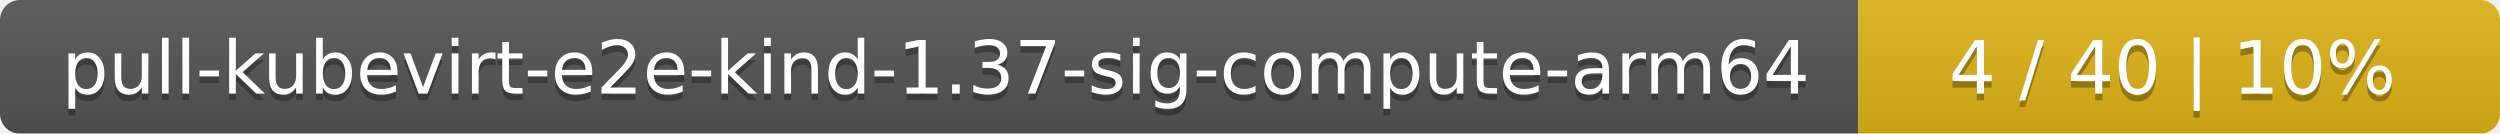
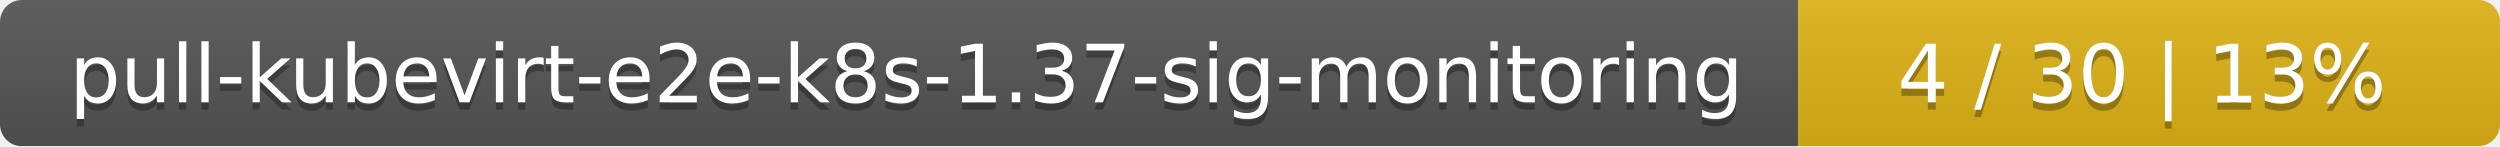
- <svg xmlns="http://www.w3.org/2000/svg" width="374" height="20">
+ <svg xmlns="http://www.w3.org/2000/svg" width="342" height="20">
  <linearGradient id="smooth" x2="0" y2="100%">
    <stop offset="0" stop-color="#bbb" stop-opacity=".1" />
    <stop offset="1" stop-opacity=".1" />
  </linearGradient>
  <mask id="round">
-     <rect width="374" height="20" rx="3" fill="#fff" />
+     <rect width="342" height="20" rx="3" fill="#fff" />
  </mask>
  <g mask="url(#round)">
-     <rect width="278" height="20" fill="#555" />
-     <rect x="278" width="96" height="20" fill="#dfb317" />
-     <rect width="374" height="20" fill="url(#smooth)" />
+     <rect width="246" height="20" fill="#555" />
+     <rect x="246" width="96" height="20" fill="#dfb317" />
+     <rect width="342" height="20" fill="url(#smooth)" />
  </g>
  <g fill="#fff" text-anchor="middle" font-family="DejaVu Sans,Verdana,Geneva,sans-serif" font-size="11">
-     <text x="140" y="15" fill="#010101" fill-opacity=".3">pull-kubevirt-e2e-kind-1.37-sig-compute-arm64</text>
-     <text x="140" y="14">pull-kubevirt-e2e-kind-1.37-sig-compute-arm64</text>
-     <text x="325" y="15" fill="#010101" fill-opacity=".3">4 / 40    |    10%</text>
-     <text x="325" y="14">4 / 40    |    10%</text>
+     <text x="124" y="15" fill="#010101" fill-opacity=".3">pull-kubevirt-e2e-k8s-1.37-sig-monitoring</text>
+     <text x="124" y="14">pull-kubevirt-e2e-k8s-1.37-sig-monitoring</text>
+     <text x="293" y="15" fill="#010101" fill-opacity=".3">4 / 30    |    13%</text>
+     <text x="293" y="14">4 / 30    |    13%</text>
  </g>
</svg>
